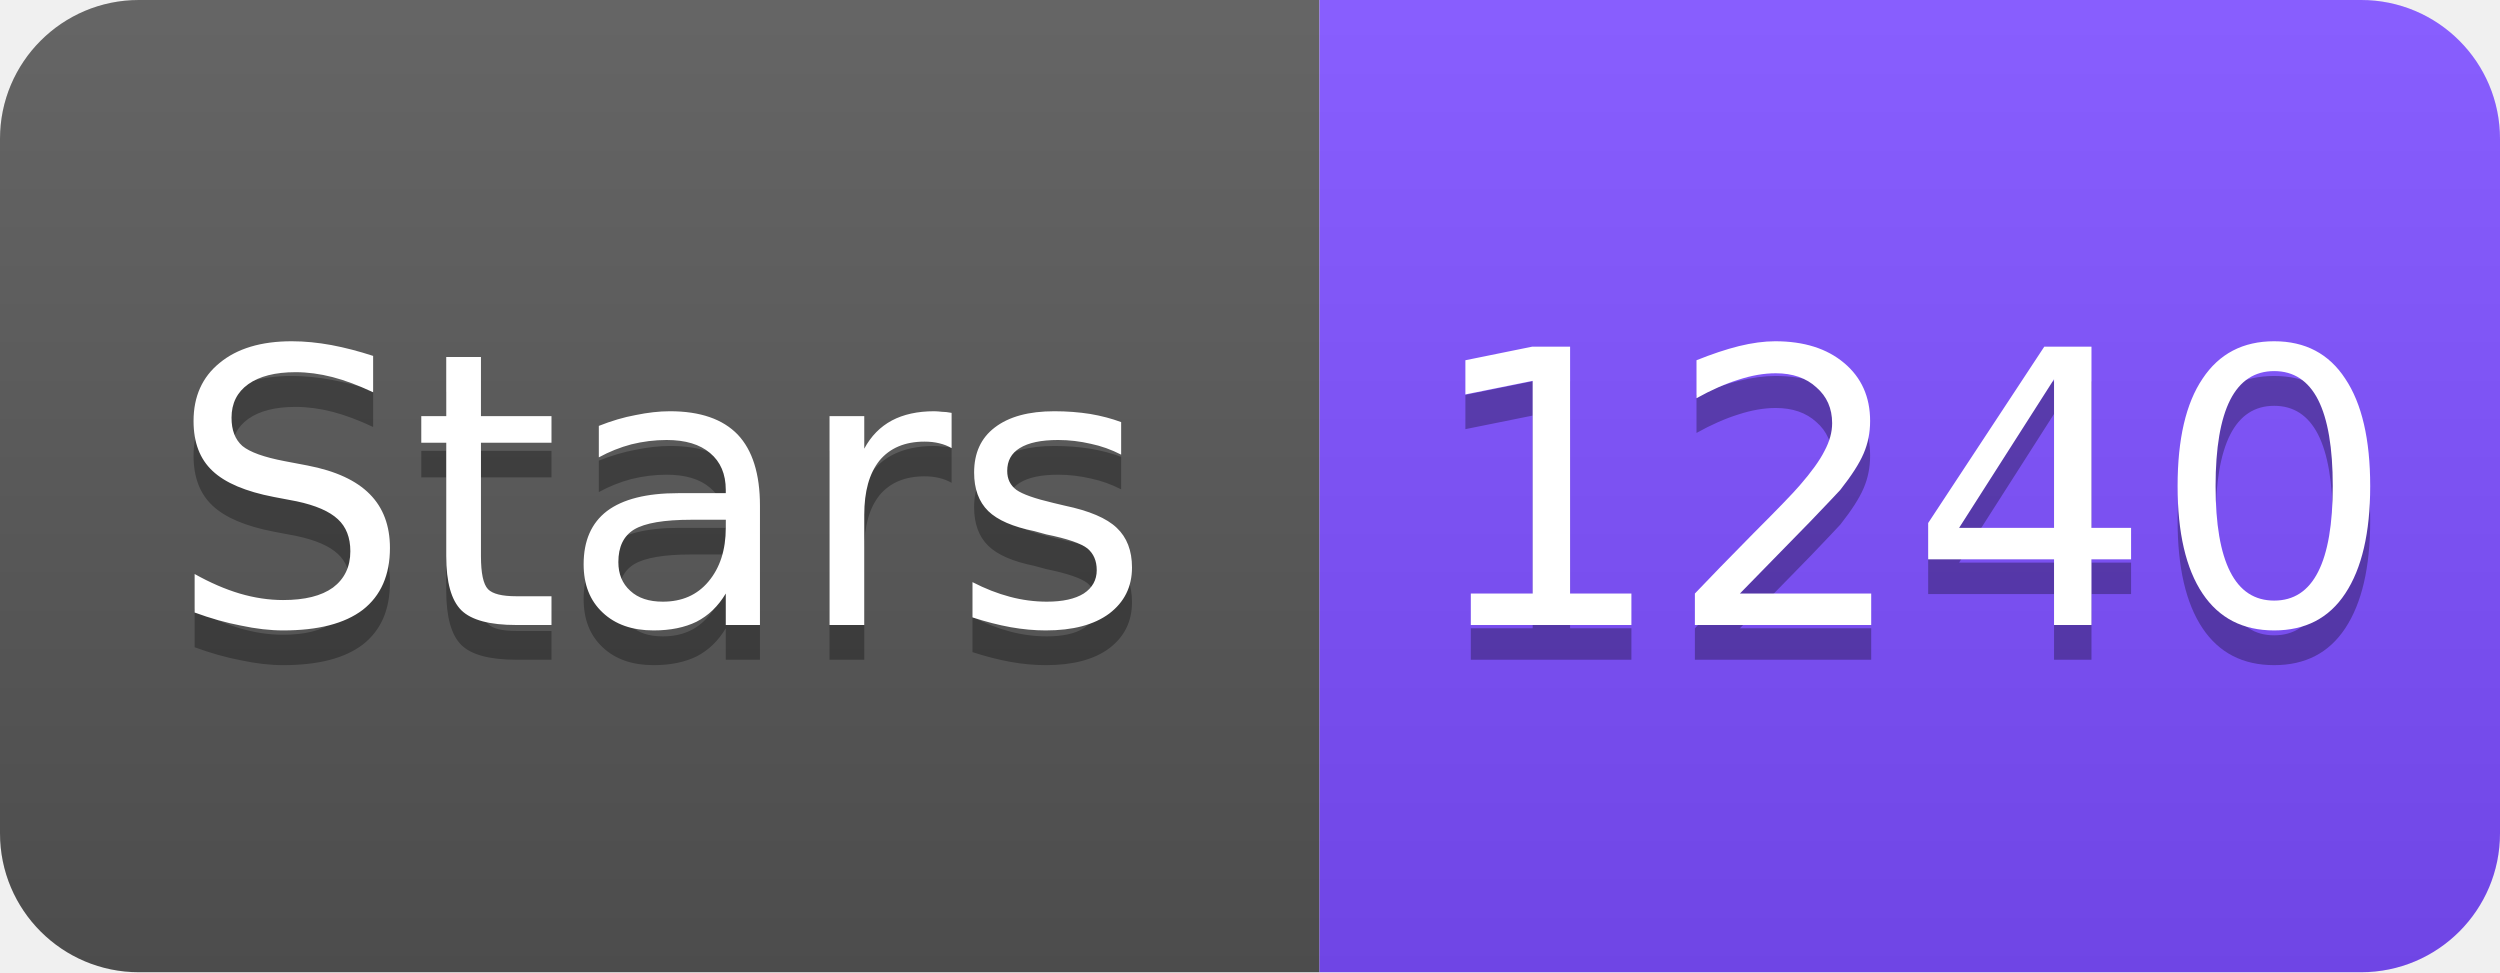
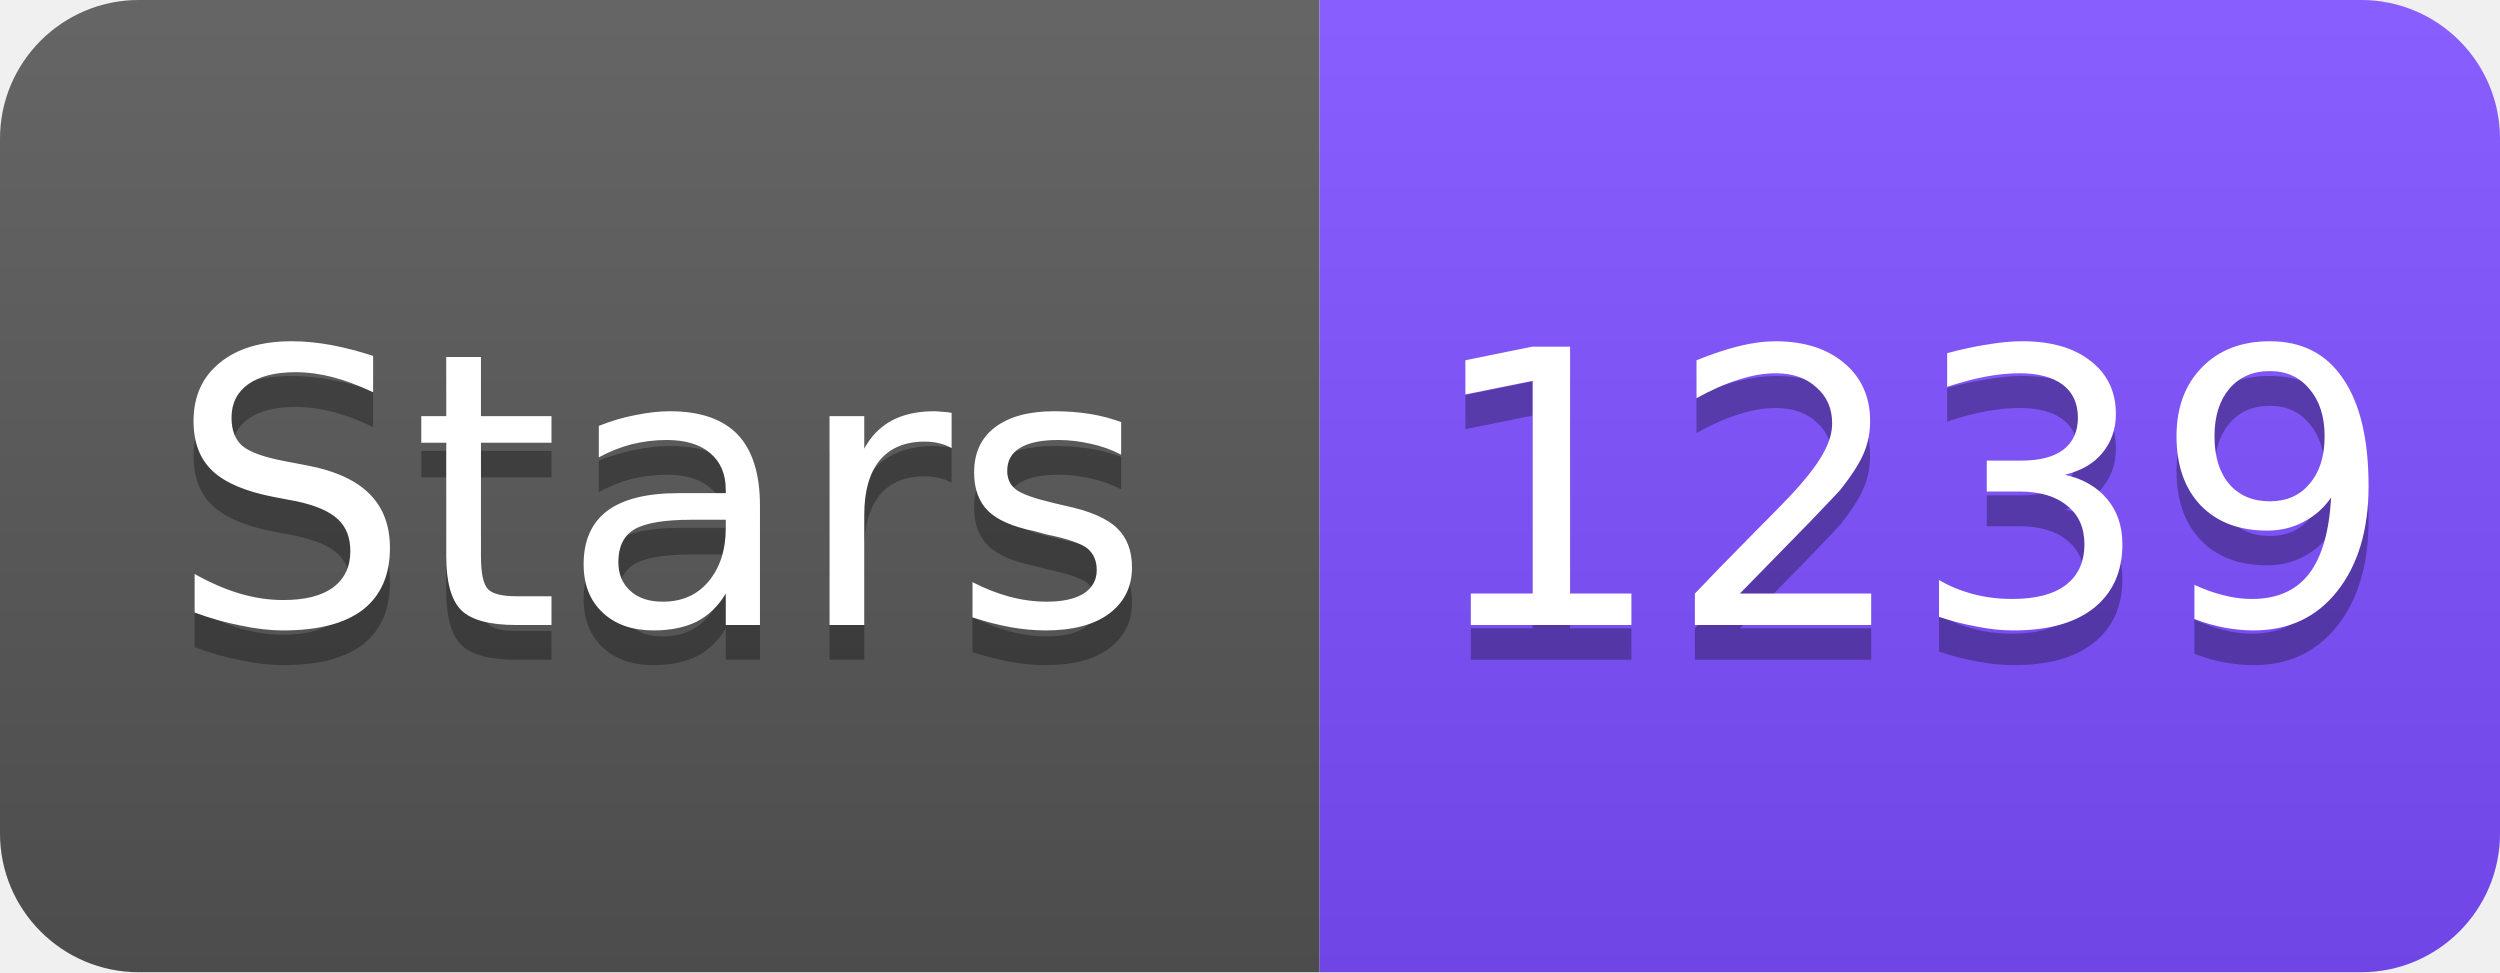
<svg xmlns="http://www.w3.org/2000/svg" width="72" height="28" viewBox="0 0 72 28">
  <linearGradient id="s" x2="0" y2="100%">
    <stop offset="0" stop-color="#fff" stop-opacity=".1" />
    <stop offset="1" stop-opacity=".1" />
  </linearGradient>
  <clipPath id="r">
    <rect width="72" height="28" rx="4" fill="#fff" />
  </clipPath>
  <g clip-path="url(#r)">
    <rect width="38" height="28" fill="#555" />
    <rect x="38" width="34" height="28" fill="#7C4DFF" />
    <rect width="72" height="28" fill="url(#s)" />
  </g>
  <g fill="#fff" text-anchor="middle" font-family="Verdana,Geneva,DejaVu Sans,sans-serif" font-size="11">
    <text x="19" y="19" fill="#010101" fill-opacity=".3">Stars</text>
    <text x="19" y="18">Stars</text>
-     <text x="55" y="19" fill="#010101" fill-opacity=".3">1240</text>
-     <text x="55" y="18">1240</text>
+     <text x="55" y="19" fill="#010101" fill-opacity=".3">1239</text>
+     <text x="55" y="18">1239</text>
  </g>
</svg>
